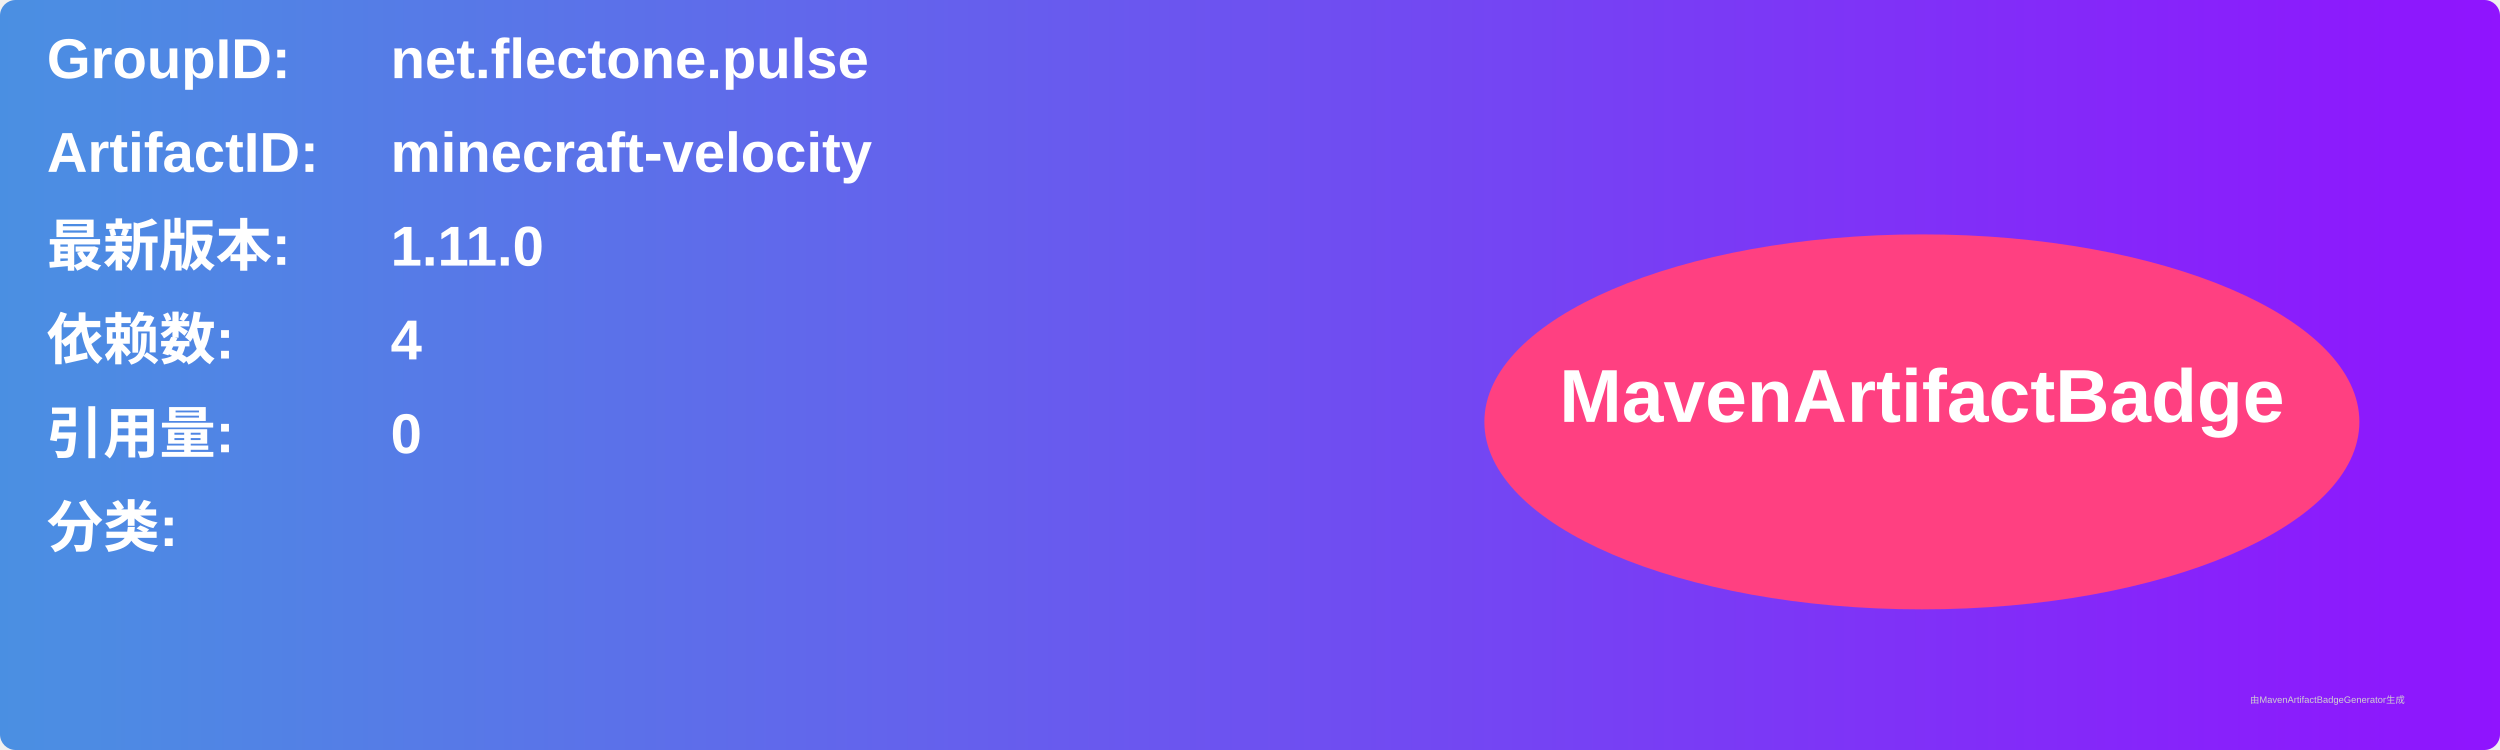
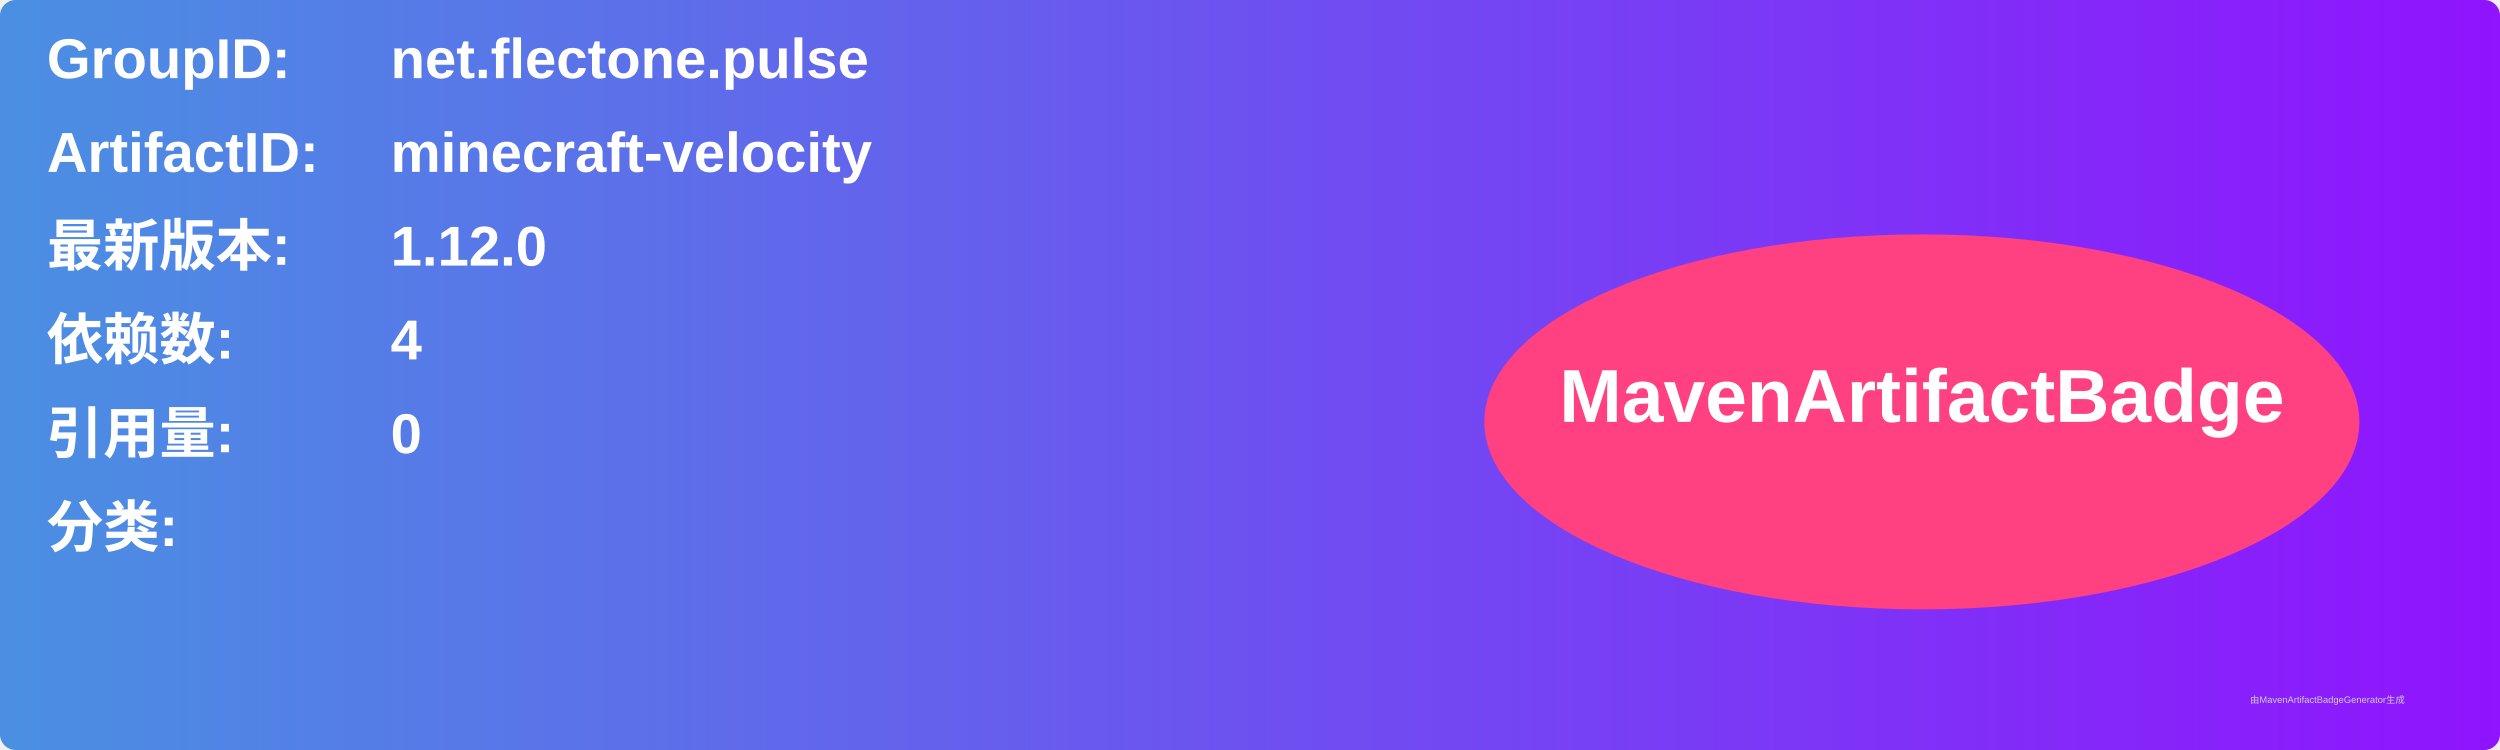
<svg xmlns="http://www.w3.org/2000/svg" width="800" height="240" viewBox="0 0 800 240">
  <linearGradient id="grad" x1="0%" y1="0%" x2="100%" y2="0%">
    <stop offset="0%" stop-color="#4a90e2" />
    <stop offset="100%" stop-color="#9013fe" />
  </linearGradient>
  <rect width="100%" height="100%" rx="5" ry="5" fill="url(#grad)" />
  <g transform="translate(15, 15)">
    <text x="0" y="10" font-family="Arial" font-size="18" fill="white" font-weight="bold" width="260">GroupID:</text>
    <text x="110" y="10" font-family="Arial" font-size="18" fill="white" font-weight="bold" width="460">net.flectone.pulse</text>
    <text x="0" y="40" font-family="Arial" font-size="18" fill="white" font-weight="bold" width="260">ArtifactID:</text>
    <text x="110" y="40" font-family="Arial" font-size="18" fill="white" font-weight="bold" width="460">minecraft-velocity</text>
    <text x="0" y="70" font-family="Arial" font-size="18" fill="white" font-weight="bold">最新版本:</text>
    <text x="110" y="70" font-family="Arial" font-size="18" fill="white" font-weight="bold">
-       <tspan font-weight="bold">1.11.0</tspan>
+       <tspan font-weight="bold">1.12.0</tspan>
    </text>
    <text x="0" y="100" font-family="Arial" font-size="18" fill="white" font-weight="bold">依赖数: </text>
    <text x="110" y="100" font-family="Arial" font-size="18" fill="white">
      <tspan font-weight="bold">4</tspan>
    </text>
    <text x="0" y="130" font-family="Arial" font-size="18" fill="white" font-weight="bold">引用量: </text>
    <text x="110" y="130" font-family="Arial" font-size="18" fill="white">
      <tspan font-weight="bold">0</tspan>
    </text>
    <text x="0" y="160" font-family="Arial" font-size="18" fill="white" font-weight="bold">分类:</text>
    <text x="10" y="190" font-family="Arial" font-size="10" fill="white">
      <tspan font-weight="bold" />
    </text>
    <ellipse cx="600" cy="120" rx="140" ry="60" fill="#ff4081" />
    <text x="600" y="120" text-anchor="middle" font-family="Arial" font-size="24" fill="white" font-weight="bold">MavenArtifactBadge</text>
  </g>
  <text x="720" y="225" font-family="Arial" font-size="3" fill="#d0d0d0">由MavenArtifactBadgeGenerator生成</text>
</svg>
